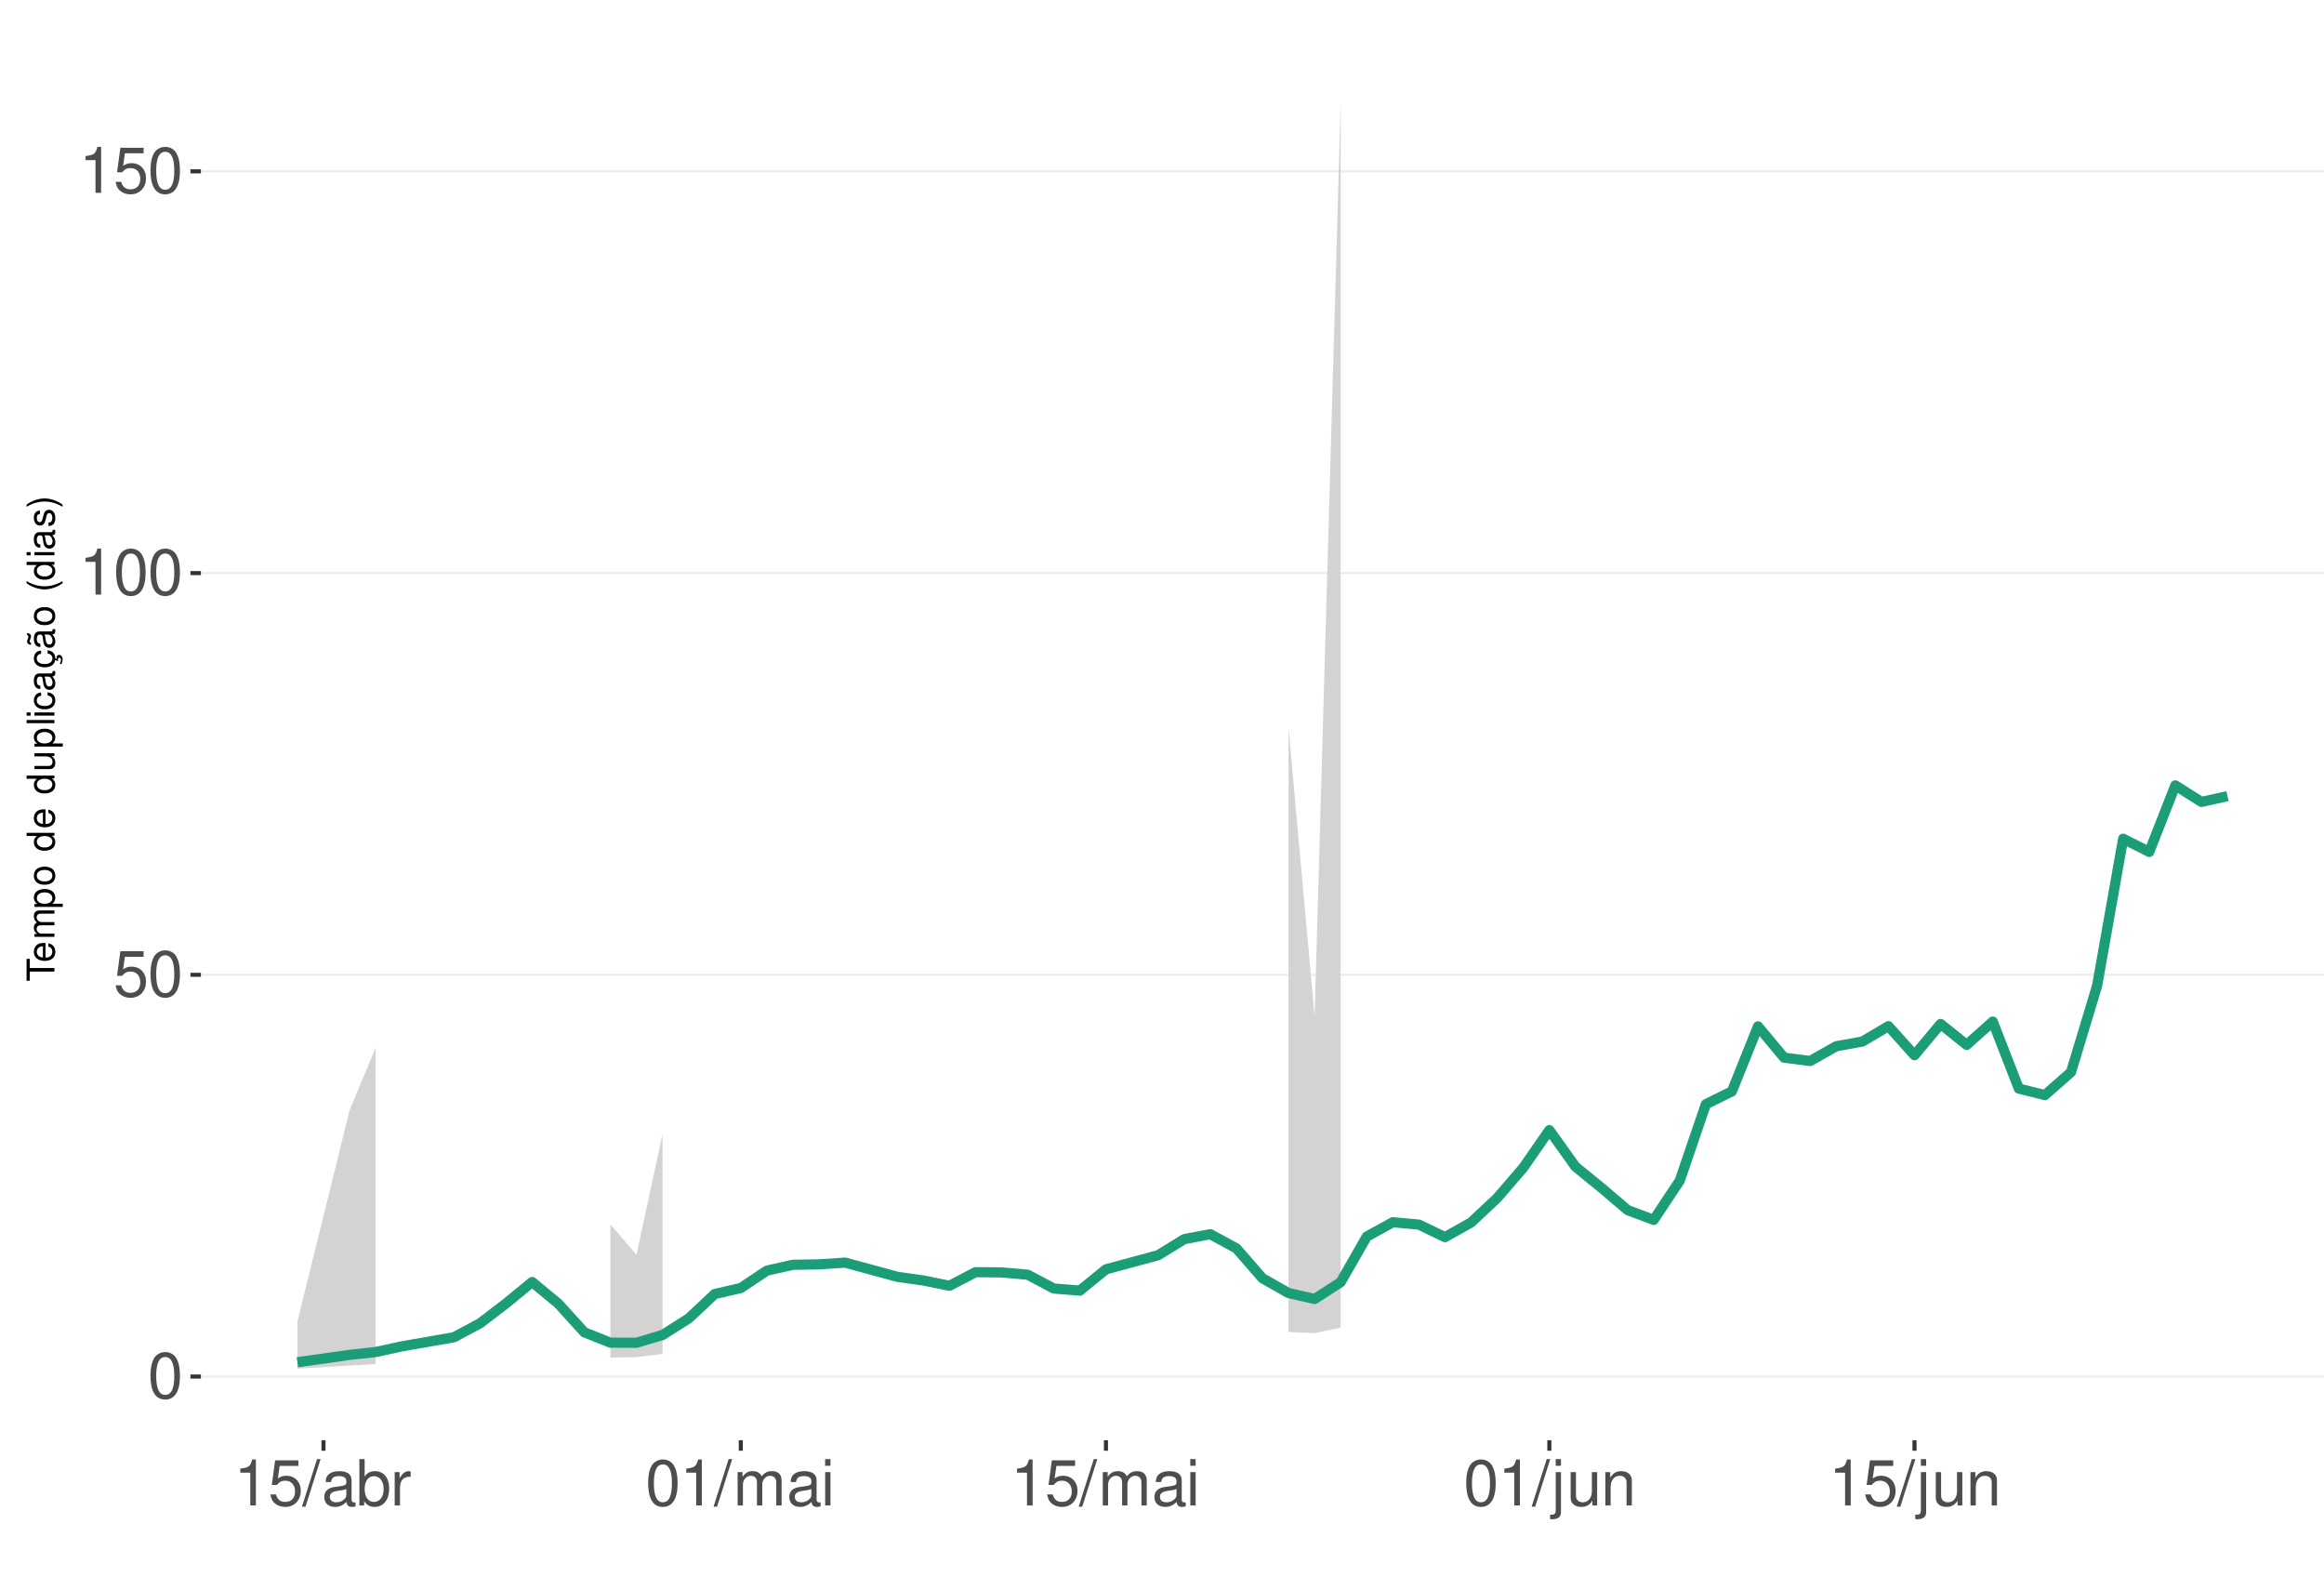
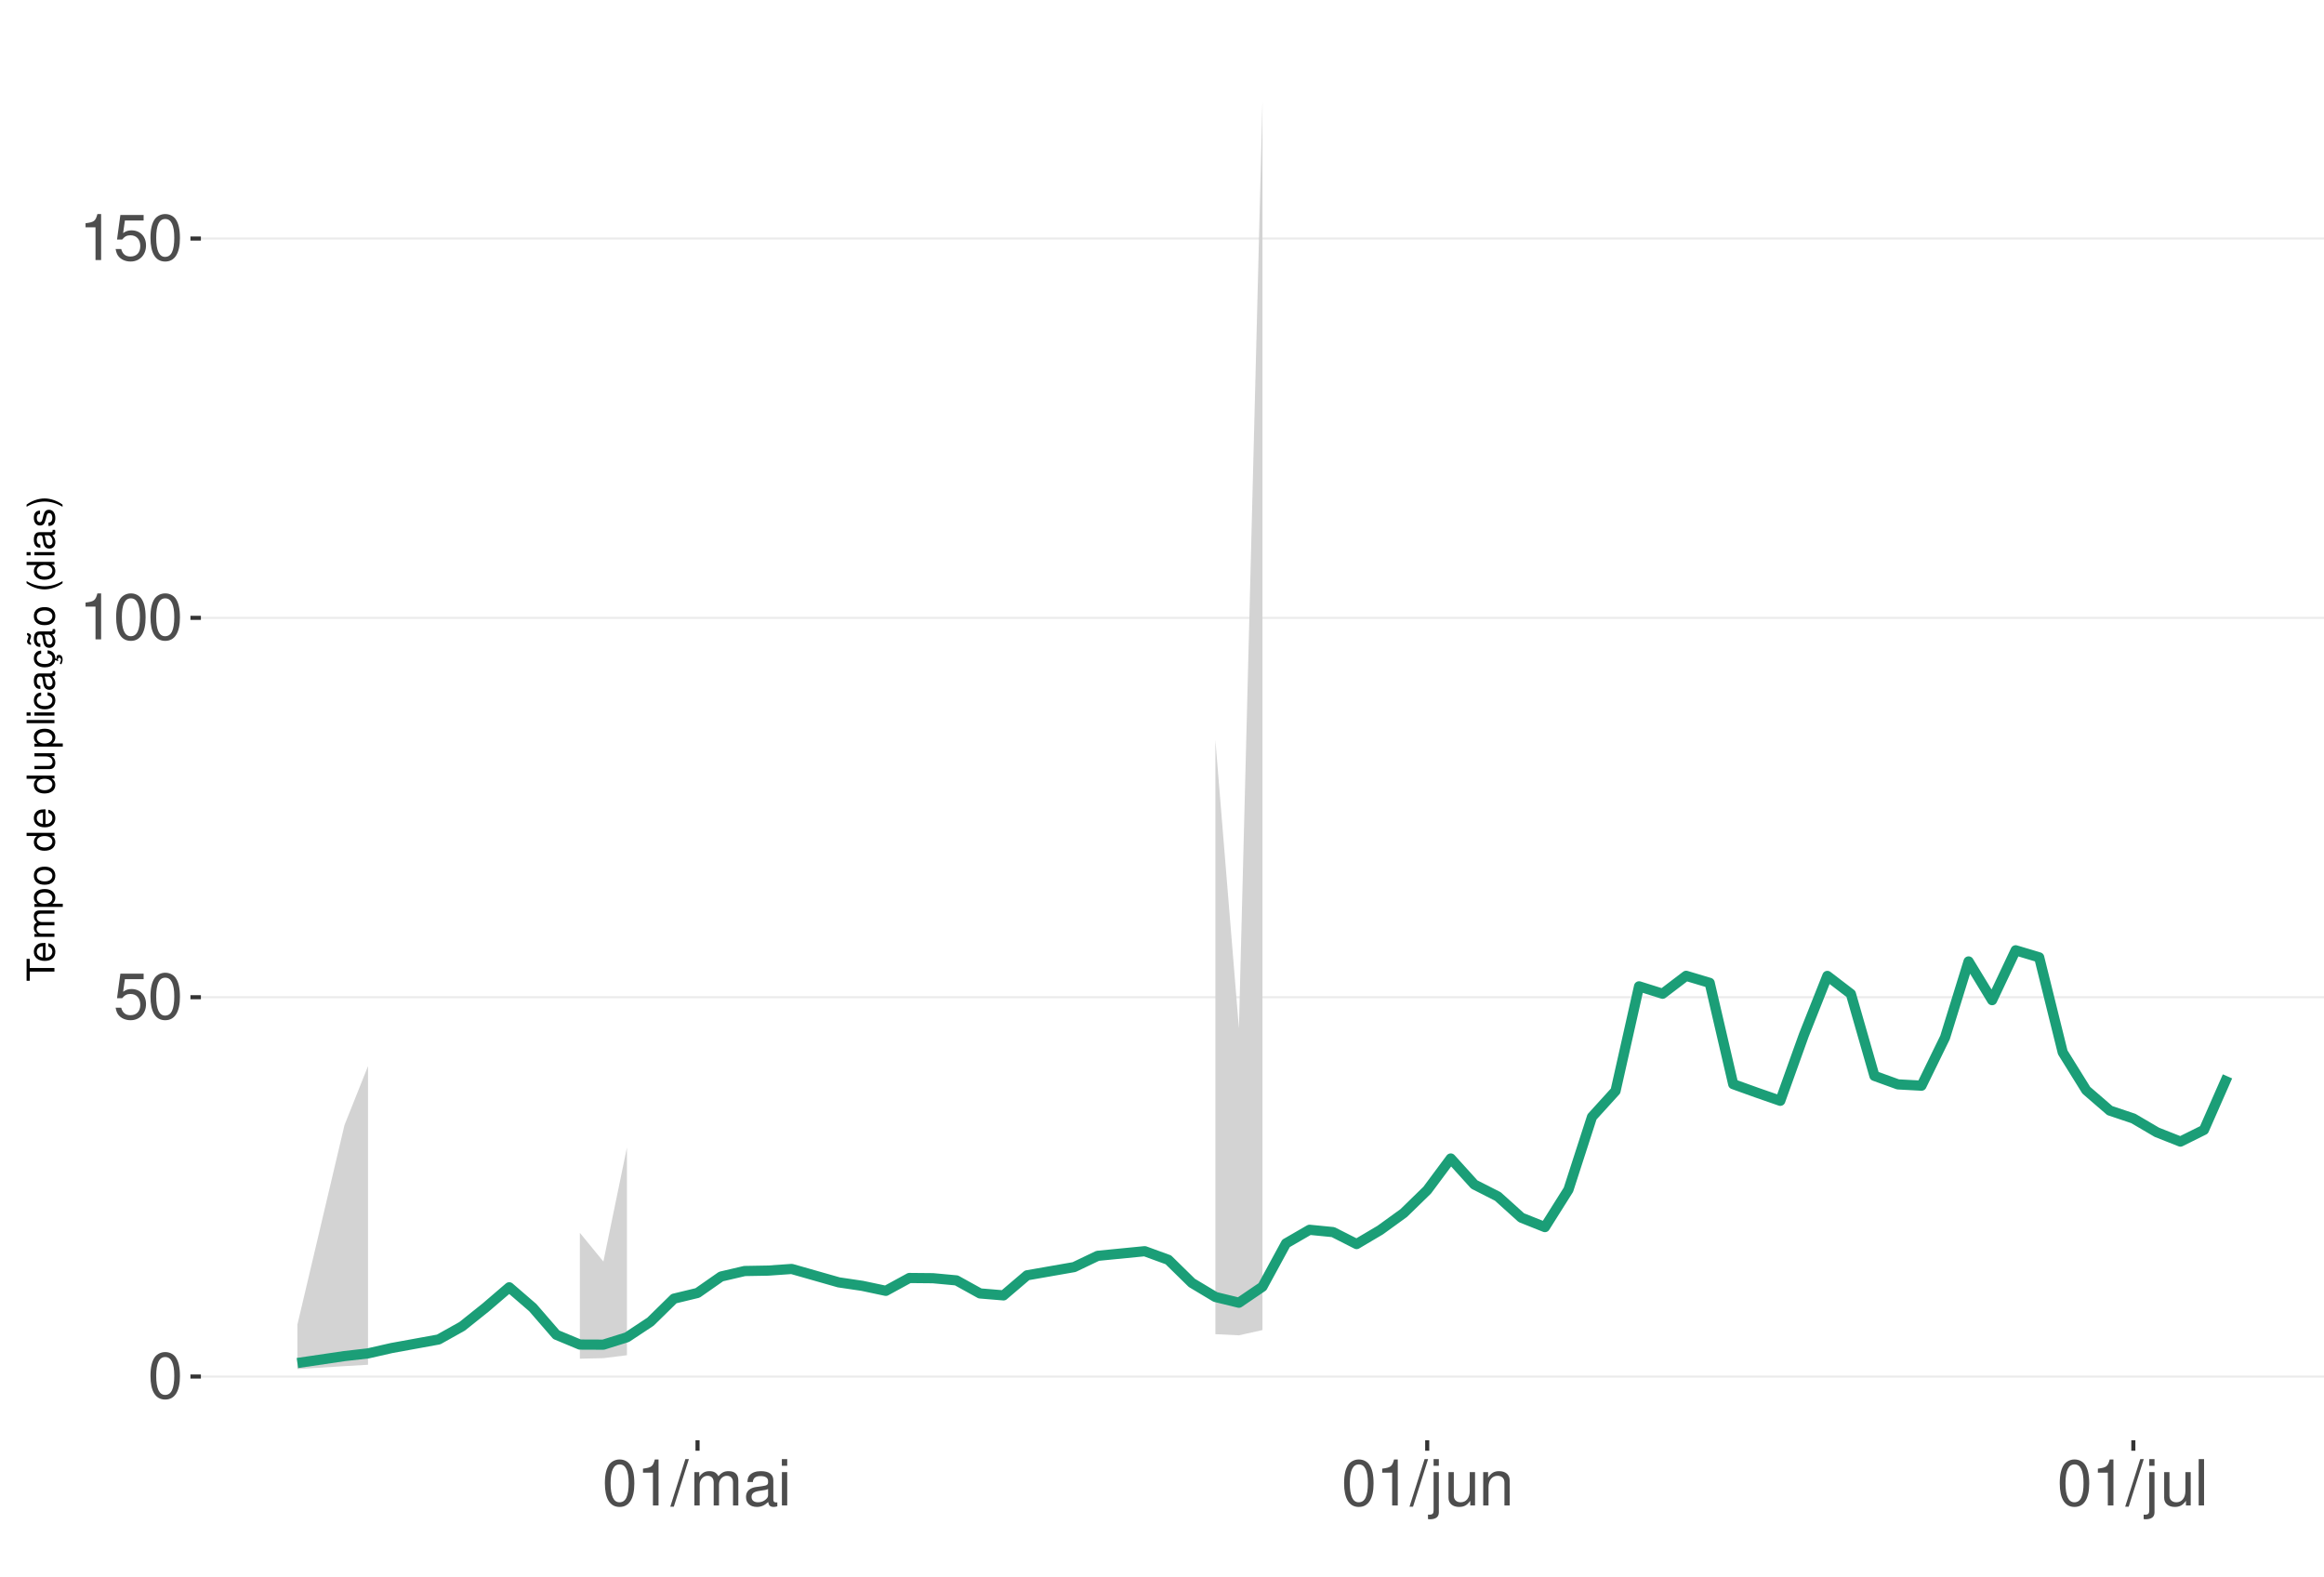
<svg xmlns="http://www.w3.org/2000/svg" xmlns:xlink="http://www.w3.org/1999/xlink" width="609pt" height="413pt" viewBox="0 0 609 413" version="1.1">
  <defs>
    <g>
      <symbol overflow="visible" id="glyph0-0">
        <path style="stroke:none;" d="" />
      </symbol>
      <symbol overflow="visible" id="glyph0-1">
        <path style="stroke:none;" d="M 4.578 -12.047 C 3.484 -12.047 2.484 -11.547 1.859 -10.734 C 1.094 -9.656 0.719 -8.062 0.719 -5.828 C 0.719 -1.766 2.047 0.391 4.578 0.391 C 7.078 0.391 8.438 -1.766 8.438 -5.734 C 8.438 -8.062 8.078 -9.625 7.297 -10.734 C 6.672 -11.562 5.703 -12.047 4.578 -12.047 Z M 4.578 -10.75 C 6.156 -10.75 6.953 -9.125 6.953 -5.859 C 6.953 -2.438 6.172 -0.828 4.547 -0.828 C 3 -0.828 2.219 -2.5 2.219 -5.812 C 2.219 -9.125 3 -10.75 4.578 -10.75 Z M 4.578 -10.75 " />
      </symbol>
      <symbol overflow="visible" id="glyph0-2">
        <path style="stroke:none;" d="M 7.922 -11.812 L 1.828 -11.812 L 0.953 -5.375 L 2.297 -5.375 C 2.984 -6.203 3.547 -6.484 4.484 -6.484 C 6.062 -6.484 7.047 -5.391 7.047 -3.641 C 7.047 -1.953 6.062 -0.922 4.469 -0.922 C 3.188 -0.922 2.406 -1.562 2.047 -2.891 L 0.578 -2.891 C 0.781 -1.938 0.953 -1.469 1.297 -1.031 C 1.969 -0.141 3.172 0.391 4.5 0.391 C 6.875 0.391 8.547 -1.344 8.547 -3.844 C 8.547 -6.172 7 -7.781 4.734 -7.781 C 3.891 -7.781 3.234 -7.562 2.547 -7.062 L 3.016 -10.359 L 7.922 -10.359 Z M 7.922 -11.812 " />
      </symbol>
      <symbol overflow="visible" id="glyph0-3">
        <path style="stroke:none;" d="M 4.312 -8.578 L 4.312 0 L 5.781 0 L 5.781 -12.047 L 4.812 -12.047 C 4.297 -10.188 3.969 -9.938 1.703 -9.641 L 1.703 -8.578 Z M 4.312 -8.578 " />
      </symbol>
      <symbol overflow="visible" id="glyph0-4">
        <path style="stroke:none;" d="M 3.812 -12.141 L -0.141 0.328 L 0.781 0.328 L 4.734 -12.141 Z M 3.812 -12.141 " />
      </symbol>
      <symbol overflow="visible" id="glyph0-5">
+         <path style="stroke:none;" d="M 1.172 -8.734 L 1.172 0 L 2.562 0 L 2.562 -5.484 C 2.562 -6.75 3.484 -7.766 4.609 -7.766 C 5.641 -7.766 6.234 -7.125 6.234 -6.016 L 6.234 0 L 7.625 0 L 7.625 -5.484 C 7.625 -6.75 8.547 -7.766 9.672 -7.766 C 10.688 -7.766 11.297 -7.109 11.297 -6.016 L 11.297 0 L 12.688 0 L 12.688 -6.547 C 12.688 -8.109 11.797 -8.984 10.156 -8.984 C 9 -8.984 8.297 -8.625 7.484 -7.641 C 6.969 -8.578 6.266 -8.984 5.125 -8.984 C 3.969 -8.984 3.188 -8.547 2.453 -7.5 L 2.453 -8.734 Z M 1.172 -8.734 " />
+       </symbol>
+       <symbol overflow="visible" id="glyph0-6">
        <path style="stroke:none;" d="M 8.906 -0.812 C 8.766 -0.781 8.688 -0.781 8.609 -0.781 C 8.125 -0.781 7.859 -1.031 7.859 -1.469 L 7.859 -6.594 C 7.859 -8.141 6.734 -8.984 4.578 -8.984 C 3.297 -8.984 2.281 -8.609 1.688 -7.969 C 1.281 -7.516 1.109 -7.016 1.078 -6.141 L 2.484 -6.141 C 2.594 -7.219 3.234 -7.688 4.531 -7.688 C 5.797 -7.688 6.484 -7.234 6.484 -6.391 L 6.484 -6.031 C 6.469 -5.438 6.156 -5.219 5.031 -5.062 C 3.062 -4.812 2.766 -4.75 2.234 -4.531 C 1.219 -4.094 0.703 -3.328 0.703 -2.203 C 0.703 -0.609 1.797 0.391 3.562 0.391 C 4.656 0.391 5.547 0 6.531 -0.906 C 6.625 0 7.062 0.391 7.969 0.391 C 8.266 0.391 8.438 0.344 8.906 0.234 Z M 6.484 -2.75 C 6.484 -2.281 6.344 -2 5.922 -1.609 C 5.359 -1.094 4.688 -0.828 3.859 -0.828 C 2.781 -0.828 2.156 -1.344 2.156 -2.234 C 2.156 -3.141 2.75 -3.609 4.25 -3.828 C 5.734 -4.031 6.016 -4.094 6.484 -4.312 Z M 6.484 -2.75 " />
      </symbol>
-       <symbol overflow="visible" id="glyph0-6">
-         <path style="stroke:none;" d="M 0.906 -12.141 L 0.906 0 L 2.156 0 L 2.156 -1.109 C 2.812 -0.094 3.703 0.391 4.906 0.391 C 7.219 0.391 8.719 -1.5 8.719 -4.391 C 8.719 -7.234 7.297 -8.984 4.984 -8.984 C 3.781 -8.984 2.938 -8.531 2.281 -7.547 L 2.281 -12.141 Z M 4.719 -7.672 C 6.266 -7.672 7.266 -6.328 7.266 -4.25 C 7.266 -2.266 6.234 -0.922 4.719 -0.922 C 3.234 -0.922 2.281 -2.25 2.281 -4.297 C 2.281 -6.344 3.234 -7.672 4.719 -7.672 Z M 4.719 -7.672 " />
-       </symbol>
      <symbol overflow="visible" id="glyph0-7">
-         <path style="stroke:none;" d="M 1.156 -8.734 L 1.156 0 L 2.547 0 L 2.547 -4.531 C 2.562 -6.625 3.438 -7.562 5.344 -7.516 L 5.344 -8.922 C 5.109 -8.969 4.984 -8.984 4.812 -8.984 C 3.922 -8.984 3.234 -8.438 2.438 -7.141 L 2.438 -8.734 Z M 1.156 -8.734 " />
+         <path style="stroke:none;" d="M 2.5 -8.734 L 1.109 -8.734 L 1.109 0 L 2.5 0 Z M 2.5 -12.141 L 1.094 -12.141 L 1.094 -10.391 L 2.5 -10.391 Z M 2.5 -12.141 " />
      </symbol>
      <symbol overflow="visible" id="glyph0-8">
-         <path style="stroke:none;" d="M 1.172 -8.734 L 1.172 0 L 2.562 0 L 2.562 -5.484 C 2.562 -6.75 3.484 -7.766 4.609 -7.766 C 5.641 -7.766 6.234 -7.125 6.234 -6.016 L 6.234 0 L 7.625 0 L 7.625 -5.484 C 7.625 -6.75 8.547 -7.766 9.672 -7.766 C 10.688 -7.766 11.297 -7.109 11.297 -6.016 L 11.297 0 L 12.688 0 L 12.688 -6.547 C 12.688 -8.109 11.797 -8.984 10.156 -8.984 C 9 -8.984 8.297 -8.625 7.484 -7.641 C 6.969 -8.578 6.266 -8.984 5.125 -8.984 C 3.969 -8.984 3.188 -8.547 2.453 -7.5 L 2.453 -8.734 Z M 1.172 -8.734 " />
+         <path style="stroke:none;" d="M 1.172 -8.734 L 1.172 1.266 C 1.172 2.125 0.906 2.422 0.031 2.422 C -0.062 2.422 -0.109 2.422 -0.297 2.406 L -0.297 3.578 C -0.141 3.609 -0.047 3.625 0.172 3.625 C 1.734 3.625 2.547 3.016 2.547 1.812 L 2.547 -8.734 Z M 2.547 -12.141 L 1.172 -12.141 L 1.172 -10.391 L 2.547 -10.391 Z M 2.547 -12.141 " />
      </symbol>
      <symbol overflow="visible" id="glyph0-9">
-         <path style="stroke:none;" d="M 2.5 -8.734 L 1.109 -8.734 L 1.109 0 L 2.5 0 Z M 2.5 -12.141 L 1.094 -12.141 L 1.094 -10.391 L 2.5 -10.391 Z M 2.5 -12.141 " />
+         <path style="stroke:none;" d="M 8.031 0 L 8.031 -8.734 L 6.641 -8.734 L 6.641 -3.781 C 6.641 -2 5.719 -0.828 4.266 -0.828 C 3.172 -0.828 2.469 -1.5 2.469 -2.547 L 2.469 -8.734 L 1.078 -8.734 L 1.078 -2 C 1.078 -0.547 2.172 0.391 3.859 0.391 C 5.141 0.391 5.969 -0.062 6.781 -1.219 L 6.781 0 Z M 8.031 0 " />
      </symbol>
      <symbol overflow="visible" id="glyph0-10">
-         <path style="stroke:none;" d="M 1.172 -8.734 L 1.172 1.266 C 1.172 2.125 0.906 2.422 0.031 2.422 C -0.062 2.422 -0.109 2.422 -0.297 2.406 L -0.297 3.578 C -0.141 3.609 -0.047 3.625 0.172 3.625 C 1.734 3.625 2.547 3.016 2.547 1.812 L 2.547 -8.734 Z M 2.547 -12.141 L 1.172 -12.141 L 1.172 -10.391 L 2.547 -10.391 Z M 2.547 -12.141 " />
+         <path style="stroke:none;" d="M 1.172 -8.734 L 1.172 0 L 2.562 0 L 2.562 -4.812 C 2.562 -6.594 3.5 -7.766 4.938 -7.766 C 6.031 -7.766 6.734 -7.094 6.734 -6.047 L 6.734 0 L 8.109 0 L 8.109 -6.594 C 8.109 -8.047 7.031 -8.984 5.344 -8.984 C 4.047 -8.984 3.219 -8.484 2.453 -7.266 L 2.453 -8.734 Z M 1.172 -8.734 " />
      </symbol>
      <symbol overflow="visible" id="glyph0-11">
-         <path style="stroke:none;" d="M 8.031 0 L 8.031 -8.734 L 6.641 -8.734 L 6.641 -3.781 C 6.641 -2 5.719 -0.828 4.266 -0.828 C 3.172 -0.828 2.469 -1.5 2.469 -2.547 L 2.469 -8.734 L 1.078 -8.734 L 1.078 -2 C 1.078 -0.547 2.172 0.391 3.859 0.391 C 5.141 0.391 5.969 -0.062 6.781 -1.219 L 6.781 0 Z M 8.031 0 " />
-       </symbol>
-       <symbol overflow="visible" id="glyph0-12">
-         <path style="stroke:none;" d="M 1.172 -8.734 L 1.172 0 L 2.562 0 L 2.562 -4.812 C 2.562 -6.594 3.5 -7.766 4.938 -7.766 C 6.031 -7.766 6.734 -7.094 6.734 -6.047 L 6.734 0 L 8.109 0 L 8.109 -6.594 C 8.109 -8.047 7.031 -8.984 5.344 -8.984 C 4.047 -8.984 3.219 -8.484 2.453 -7.266 L 2.453 -8.734 Z M 1.172 -8.734 " />
+         <path style="stroke:none;" d="M 2.531 -12.141 L 1.125 -12.141 L 1.125 0 L 2.531 0 Z M 2.531 -12.141 " />
      </symbol>
      <symbol overflow="visible" id="glyph1-0">
        <path style="stroke:none;" d="" />
      </symbol>
      <symbol overflow="visible" id="glyph1-1">
        <path style="stroke:none;" d="M -6.469 -3.547 L -6.469 -5.938 L -7.297 -5.938 L -7.297 -0.203 L -6.469 -0.203 L -6.469 -2.609 L 0 -2.609 L 0 -3.547 Z M -6.469 -3.547 " />
      </symbol>
      <symbol overflow="visible" id="glyph1-2">
        <path style="stroke:none;" d="M -2.344 -5.125 C -3.141 -5.125 -3.625 -5.062 -4.016 -4.922 C -4.875 -4.578 -5.391 -3.781 -5.391 -2.797 C -5.391 -1.344 -4.281 -0.406 -2.547 -0.406 C -0.812 -0.406 0.234 -1.297 0.234 -2.781 C 0.234 -3.984 -0.453 -4.812 -1.594 -5.016 L -1.594 -4.188 C -0.906 -3.953 -0.547 -3.484 -0.547 -2.812 C -0.547 -2.281 -0.781 -1.828 -1.219 -1.547 C -1.516 -1.344 -1.812 -1.281 -2.344 -1.266 Z M -3.016 -1.297 C -3.984 -1.359 -4.625 -1.953 -4.625 -2.797 C -4.625 -3.641 -3.953 -4.234 -3.016 -4.234 Z M -3.016 -1.297 " />
      </symbol>
      <symbol overflow="visible" id="glyph1-3">
        <path style="stroke:none;" d="M -5.234 -0.703 L 0 -0.703 L 0 -1.547 L -3.297 -1.547 C -4.047 -1.547 -4.656 -2.094 -4.656 -2.766 C -4.656 -3.391 -4.281 -3.734 -3.609 -3.734 L 0 -3.734 L 0 -4.578 L -3.297 -4.578 C -4.047 -4.578 -4.656 -5.125 -4.656 -5.812 C -4.656 -6.422 -4.266 -6.781 -3.609 -6.781 L 0 -6.781 L 0 -7.625 L -3.938 -7.625 C -4.875 -7.625 -5.391 -7.078 -5.391 -6.094 C -5.391 -5.406 -5.188 -4.984 -4.594 -4.484 C -5.156 -4.188 -5.391 -3.766 -5.391 -3.078 C -5.391 -2.375 -5.125 -1.906 -4.5 -1.469 L -5.234 -1.469 Z M -5.234 -0.703 " />
      </symbol>
      <symbol overflow="visible" id="glyph1-4">
        <path style="stroke:none;" d="M 2.188 -0.547 L 2.188 -1.375 L -0.547 -1.375 C -0.016 -1.812 0.234 -2.312 0.234 -2.984 C 0.234 -4.344 -0.859 -5.234 -2.531 -5.234 C -4.297 -5.234 -5.391 -4.375 -5.391 -2.984 C -5.391 -2.266 -5.062 -1.703 -4.453 -1.312 L -5.234 -1.312 L -5.234 -0.547 Z M -4.609 -2.844 C -4.609 -3.766 -3.797 -4.359 -2.547 -4.359 C -1.359 -4.359 -0.547 -3.75 -0.547 -2.844 C -0.547 -1.953 -1.344 -1.375 -2.578 -1.375 C -3.812 -1.375 -4.609 -1.953 -4.609 -2.844 Z M -4.609 -2.844 " />
      </symbol>
      <symbol overflow="visible" id="glyph1-5">
        <path style="stroke:none;" d="M -5.391 -2.719 C -5.391 -1.234 -4.344 -0.359 -2.578 -0.359 C -0.812 -0.359 0.234 -1.234 0.234 -2.734 C 0.234 -4.203 -0.812 -5.094 -2.547 -5.094 C -4.359 -5.094 -5.391 -4.234 -5.391 -2.719 Z M -4.625 -2.734 C -4.625 -3.672 -3.844 -4.234 -2.547 -4.234 C -1.312 -4.234 -0.547 -3.656 -0.547 -2.734 C -0.547 -1.797 -1.312 -1.234 -2.578 -1.234 C -3.844 -1.234 -4.625 -1.797 -4.625 -2.734 Z M -4.625 -2.734 " />
      </symbol>
      <symbol overflow="visible" id="glyph1-6">
        <path style="stroke:none;" d="" />
      </symbol>
      <symbol overflow="visible" id="glyph1-7">
        <path style="stroke:none;" d="M -7.297 -4.953 L -7.297 -4.125 L -4.578 -4.125 C -5.109 -3.766 -5.391 -3.203 -5.391 -2.516 C -5.391 -1.156 -4.297 -0.266 -2.625 -0.266 C -0.859 -0.266 0.234 -1.125 0.234 -2.547 C 0.234 -3.266 -0.047 -3.766 -0.688 -4.203 L 0 -4.203 L 0 -4.953 Z M -4.609 -2.656 C -4.609 -3.547 -3.812 -4.125 -2.562 -4.125 C -1.344 -4.125 -0.547 -3.547 -0.547 -2.656 C -0.547 -1.734 -1.359 -1.125 -2.578 -1.125 C -3.797 -1.125 -4.609 -1.734 -4.609 -2.656 Z M -4.609 -2.656 " />
      </symbol>
      <symbol overflow="visible" id="glyph1-8">
        <path style="stroke:none;" d="M 0 -4.812 L -5.234 -4.812 L -5.234 -3.984 L -2.266 -3.984 C -1.203 -3.984 -0.5 -3.438 -0.5 -2.562 C -0.5 -1.906 -0.906 -1.484 -1.531 -1.484 L -5.234 -1.484 L -5.234 -0.656 L -1.203 -0.656 C -0.328 -0.656 0.234 -1.297 0.234 -2.312 C 0.234 -3.094 -0.047 -3.578 -0.734 -4.062 L 0 -4.062 Z M 0 -4.812 " />
      </symbol>
      <symbol overflow="visible" id="glyph1-9">
        <path style="stroke:none;" d="M -7.297 -1.516 L -7.297 -0.688 L 0 -0.688 L 0 -1.516 Z M -7.297 -1.516 " />
      </symbol>
      <symbol overflow="visible" id="glyph1-10">
        <path style="stroke:none;" d="M -5.234 -1.5 L -5.234 -0.672 L 0 -0.672 L 0 -1.5 Z M -7.297 -1.5 L -7.297 -0.656 L -6.234 -0.656 L -6.234 -1.5 Z M -7.297 -1.5 " />
      </symbol>
      <symbol overflow="visible" id="glyph1-11">
        <path style="stroke:none;" d="M -3.484 -4.703 C -3.984 -4.672 -4.312 -4.562 -4.609 -4.359 C -5.094 -4 -5.391 -3.375 -5.391 -2.641 C -5.391 -1.219 -4.266 -0.312 -2.531 -0.312 C -0.844 -0.312 0.234 -1.203 0.234 -2.625 C 0.234 -3.875 -0.516 -4.672 -1.797 -4.766 L -1.797 -3.938 C -0.953 -3.797 -0.547 -3.359 -0.547 -2.656 C -0.547 -1.734 -1.297 -1.188 -2.531 -1.188 C -3.844 -1.188 -4.625 -1.719 -4.625 -2.625 C -4.625 -3.328 -4.203 -3.766 -3.484 -3.875 Z M -3.484 -4.703 " />
      </symbol>
      <symbol overflow="visible" id="glyph1-12">
        <path style="stroke:none;" d="M -0.484 -5.344 C -0.469 -5.266 -0.469 -5.219 -0.469 -5.172 C -0.469 -4.875 -0.625 -4.719 -0.875 -4.719 L -3.953 -4.719 C -4.891 -4.719 -5.391 -4.047 -5.391 -2.75 C -5.391 -1.984 -5.172 -1.375 -4.781 -1.016 C -4.516 -0.766 -4.203 -0.672 -3.688 -0.656 L -3.688 -1.484 C -4.328 -1.562 -4.625 -1.938 -4.625 -2.719 C -4.625 -3.484 -4.344 -3.891 -3.844 -3.891 L -3.625 -3.891 C -3.266 -3.875 -3.125 -3.703 -3.047 -3.016 C -2.891 -1.844 -2.844 -1.656 -2.719 -1.344 C -2.453 -0.734 -2 -0.422 -1.312 -0.422 C -0.375 -0.422 0.234 -1.078 0.234 -2.141 C 0.234 -2.797 0 -3.328 -0.547 -3.922 C 0 -3.984 0.234 -4.234 0.234 -4.781 C 0.234 -4.953 0.203 -5.062 0.141 -5.344 Z M -1.656 -3.891 C -1.375 -3.891 -1.203 -3.812 -0.969 -3.562 C -0.656 -3.219 -0.5 -2.812 -0.5 -2.312 C -0.5 -1.672 -0.812 -1.297 -1.344 -1.297 C -1.891 -1.297 -2.172 -1.656 -2.297 -2.547 C -2.422 -3.438 -2.453 -3.609 -2.594 -3.891 Z M -1.656 -3.891 " />
      </symbol>
      <symbol overflow="visible" id="glyph1-13">
        <path style="stroke:none;" d="M 0.234 -2.641 C 0.234 -3.875 -0.547 -4.703 -1.797 -4.766 L -1.797 -3.938 C -0.953 -3.797 -0.531 -3.359 -0.531 -2.656 C -0.531 -1.734 -1.281 -1.188 -2.516 -1.188 C -3.844 -1.188 -4.625 -1.719 -4.625 -2.625 C -4.625 -3.328 -4.203 -3.766 -3.484 -3.875 L -3.484 -4.703 C -3.984 -4.672 -4.312 -4.562 -4.609 -4.359 C -5.094 -4 -5.391 -3.375 -5.391 -2.641 C -5.391 -1.219 -4.266 -0.312 -2.531 -0.312 C -1.469 -0.312 -0.625 -0.672 -0.156 -1.312 C 0.047 -1.594 0.125 -1.812 0.203 -2.25 L 0.922 -1.938 L 0.984 -2.062 C 0.938 -2.188 0.906 -2.25 0.906 -2.375 C 0.906 -2.656 1.047 -2.828 1.281 -2.828 C 1.547 -2.828 1.734 -2.594 1.734 -2.297 C 1.734 -2.031 1.672 -1.844 1.438 -1.406 L 1.406 -1.312 L 1.812 -1.094 C 2.078 -1.75 2.141 -1.953 2.141 -2.344 C 2.141 -3.109 1.781 -3.578 1.203 -3.578 C 0.781 -3.578 0.547 -3.297 0.547 -2.797 C 0.547 -2.703 0.547 -2.641 0.562 -2.516 Z M 0.234 -2.641 " />
      </symbol>
      <symbol overflow="visible" id="glyph1-14">
        <path style="stroke:none;" d="M -0.484 -5.344 C -0.469 -5.266 -0.469 -5.219 -0.469 -5.172 C -0.469 -4.875 -0.625 -4.719 -0.875 -4.719 L -3.953 -4.719 C -4.891 -4.719 -5.391 -4.047 -5.391 -2.75 C -5.391 -1.984 -5.172 -1.375 -4.781 -1.016 C -4.516 -0.766 -4.203 -0.672 -3.688 -0.656 L -3.688 -1.484 C -4.328 -1.562 -4.625 -1.938 -4.625 -2.719 C -4.625 -3.484 -4.344 -3.891 -3.844 -3.891 L -3.625 -3.891 C -3.266 -3.875 -3.125 -3.703 -3.047 -3.016 C -2.891 -1.844 -2.844 -1.656 -2.719 -1.344 C -2.453 -0.734 -2 -0.422 -1.312 -0.422 C -0.375 -0.422 0.234 -1.078 0.234 -2.141 C 0.234 -2.797 0 -3.328 -0.547 -3.922 C 0 -3.984 0.234 -4.234 0.234 -4.781 C 0.234 -4.953 0.203 -5.062 0.141 -5.344 Z M -1.656 -3.891 C -1.375 -3.891 -1.203 -3.812 -0.969 -3.562 C -0.656 -3.219 -0.5 -2.812 -0.5 -2.312 C -0.5 -1.672 -0.812 -1.297 -1.344 -1.297 C -1.891 -1.297 -2.172 -1.656 -2.297 -2.547 C -2.422 -3.438 -2.453 -3.609 -2.594 -3.891 Z M -7.172 -3.75 C -6.922 -3.672 -6.812 -3.547 -6.812 -3.375 C -6.812 -3.25 -6.875 -2.984 -6.984 -2.734 C -7.156 -2.312 -7.172 -2.25 -7.172 -2.047 C -7.172 -1.594 -6.797 -1.297 -6.141 -1.188 L -6.141 -1.766 C -6.375 -1.812 -6.5 -1.938 -6.5 -2.094 C -6.5 -2.203 -6.469 -2.344 -6.375 -2.578 C -6.156 -3.156 -6.125 -3.234 -6.125 -3.438 C -6.125 -3.922 -6.484 -4.219 -7.172 -4.312 Z M -7.172 -3.75 " />
      </symbol>
      <symbol overflow="visible" id="glyph1-15">
        <path style="stroke:none;" d="M -7.297 -2.359 C -5.984 -1.359 -4.156 -0.734 -2.594 -0.734 C -1.016 -0.734 0.812 -1.359 2.125 -2.359 L 2.125 -2.906 C 0.688 -2.031 -0.984 -1.547 -2.594 -1.547 C -4.188 -1.547 -5.875 -2.031 -7.297 -2.906 Z M -7.297 -2.359 " />
      </symbol>
      <symbol overflow="visible" id="glyph1-16">
        <path style="stroke:none;" d="M -3.781 -4.375 C -4.812 -4.375 -5.391 -3.688 -5.391 -2.484 C -5.391 -1.266 -4.766 -0.469 -3.797 -0.469 C -2.969 -0.469 -2.578 -0.891 -2.281 -2.125 L -2.094 -2.906 C -1.953 -3.484 -1.734 -3.719 -1.375 -3.719 C -0.875 -3.719 -0.547 -3.234 -0.547 -2.5 C -0.547 -2.047 -0.672 -1.672 -0.891 -1.453 C -1.047 -1.328 -1.188 -1.266 -1.562 -1.219 L -1.562 -0.344 C -0.344 -0.375 0.234 -1.062 0.234 -2.438 C 0.234 -3.75 -0.422 -4.594 -1.438 -4.594 C -2.203 -4.594 -2.641 -4.156 -2.891 -3.109 L -3.078 -2.312 C -3.234 -1.625 -3.453 -1.344 -3.828 -1.344 C -4.312 -1.344 -4.625 -1.766 -4.625 -2.453 C -4.625 -3.125 -4.328 -3.484 -3.781 -3.5 Z M -3.781 -4.375 " />
      </symbol>
      <symbol overflow="visible" id="glyph1-17">
        <path style="stroke:none;" d="M 2.125 -0.938 C 0.812 -1.938 -1.016 -2.562 -2.578 -2.562 C -4.156 -2.562 -5.984 -1.938 -7.297 -0.938 L -7.297 -0.375 C -5.859 -1.266 -4.188 -1.75 -2.578 -1.75 C -0.984 -1.75 0.703 -1.266 2.125 -0.375 Z M 2.125 -0.938 " />
      </symbol>
    </g>
    <clipPath id="clip1">
      <path d="M 52.645 9.961 L 609 9.961 L 609 377.328 L 52.645 377.328 Z M 52.645 9.961 " />
    </clipPath>
    <clipPath id="clip2">
      <path d="M 52.645 360 L 609 360 L 609 361 L 52.645 361 Z M 52.645 360 " />
    </clipPath>
    <clipPath id="clip3">
-       <path d="M 52.645 255 L 609 255 L 609 256 L 52.645 256 Z M 52.645 255 " />
+       <path d="M 52.645 260 L 609 260 L 609 262 L 52.645 262 Z M 52.645 260 " />
    </clipPath>
    <clipPath id="clip4">
-       <path d="M 52.645 149 L 609 149 L 609 151 L 52.645 151 Z M 52.645 149 " />
+       <path d="M 52.645 161 L 609 161 L 609 163 L 52.645 163 Z M 52.645 161 " />
    </clipPath>
    <clipPath id="clip5">
-       <path d="M 52.645 44 L 609 44 L 609 46 L 52.645 46 Z M 52.645 44 " />
+       <path d="M 52.645 62 L 609 62 L 609 63 L 52.645 63 Z M 52.645 62 " />
    </clipPath>
  </defs>
  <g id="surface276">
    <rect x="0" y="0" width="609" height="413" style="fill:rgb(100%,100%,100%);fill-opacity:1;stroke:none;" />
    <rect x="0" y="0" width="609" height="413" style="fill:rgb(100%,100%,100%);fill-opacity:1;stroke:none;" />
    <path style="fill:none;stroke-width:1.067;stroke-linecap:round;stroke-linejoin:round;stroke:rgb(100%,100%,100%);stroke-opacity:1;stroke-miterlimit:10;" d="M 0 413 L 609 413 L 609 0 L 0 0 Z M 0 413 " />
    <g clip-path="url(#clip1)" clip-rule="nonzero">
      <path style=" stroke:none;fill-rule:nonzero;fill:rgb(100%,100%,100%);fill-opacity:1;" d="M 52.645 377.328 L 609 377.328 L 609 9.961 L 52.645 9.961 Z M 52.645 377.328 " />
    </g>
    <g clip-path="url(#clip2)" clip-rule="nonzero">
      <path style="fill:none;stroke-width:0.533;stroke-linecap:butt;stroke-linejoin:round;stroke:rgb(92.157%,92.157%,92.157%);stroke-opacity:1;stroke-miterlimit:10;" d="M 52.645 360.629 L 609 360.629 " />
    </g>
    <g clip-path="url(#clip3)" clip-rule="nonzero">
-       <path style="fill:none;stroke-width:0.533;stroke-linecap:butt;stroke-linejoin:round;stroke:rgb(92.157%,92.157%,92.157%);stroke-opacity:1;stroke-miterlimit:10;" d="M 52.645 255.383 L 609 255.383 " />
+       <path style="fill:none;stroke-width:0.533;stroke-linecap:butt;stroke-linejoin:round;stroke:rgb(92.157%,92.157%,92.157%);stroke-opacity:1;stroke-miterlimit:10;" d="M 52.645 261.25 L 609 261.25 " />
    </g>
    <g clip-path="url(#clip4)" clip-rule="nonzero">
-       <path style="fill:none;stroke-width:0.533;stroke-linecap:butt;stroke-linejoin:round;stroke:rgb(92.157%,92.157%,92.157%);stroke-opacity:1;stroke-miterlimit:10;" d="M 52.645 150.133 L 609 150.133 " />
+       <path style="fill:none;stroke-width:0.533;stroke-linecap:butt;stroke-linejoin:round;stroke:rgb(92.157%,92.157%,92.157%);stroke-opacity:1;stroke-miterlimit:10;" d="M 52.645 161.867 L 609 161.867 " />
    </g>
    <g clip-path="url(#clip5)" clip-rule="nonzero">
-       <path style="fill:none;stroke-width:0.533;stroke-linecap:butt;stroke-linejoin:round;stroke:rgb(92.157%,92.157%,92.157%);stroke-opacity:1;stroke-miterlimit:10;" d="M 52.645 44.887 L 609 44.887 " />
-     </g>
-     <path style=" stroke:none;fill-rule:nonzero;fill:rgb(82.745%,82.745%,82.745%);fill-opacity:1;" d="M 77.934 346.219 L 91.605 290.867 L 98.438 274.496 L 98.438 357.359 L 91.605 357.746 L 77.934 358.555 Z M 77.934 346.219 " />
-     <path style=" stroke:none;fill-rule:nonzero;fill:rgb(82.745%,82.745%,82.745%);fill-opacity:1;" d="M 159.953 320.754 L 166.785 328.719 L 173.621 297.094 L 173.621 354.707 L 166.785 355.531 L 159.953 355.676 Z M 159.953 320.754 " />
-     <path style=" stroke:none;fill-rule:nonzero;fill:rgb(82.745%,82.745%,82.745%);fill-opacity:1;" d="M 337.656 190.746 L 344.492 266.27 L 351.328 26.66 L 351.328 347.809 L 344.492 349.266 L 337.656 348.953 Z M 337.656 190.746 " />
-     <path style="fill:none;stroke-width:2.667;stroke-linecap:butt;stroke-linejoin:round;stroke:rgb(10.588%,61.961%,46.667%);stroke-opacity:1;stroke-miterlimit:10;" d="M 77.934 356.879 L 91.605 354.953 L 98.438 354.207 L 105.273 352.723 L 118.941 350.344 L 125.777 346.691 L 132.613 341.469 L 139.449 335.863 L 146.281 341.504 L 153.117 349.039 L 159.953 351.754 L 166.785 351.785 L 173.621 349.738 L 180.457 345.414 L 187.293 339.012 L 194.125 337.438 L 200.961 332.879 L 207.797 331.355 L 214.629 331.238 L 221.465 330.781 L 235.137 334.5 L 241.969 335.465 L 248.805 336.852 L 255.641 333.285 L 262.473 333.348 L 269.309 333.953 L 276.145 337.57 L 282.98 338.113 L 289.812 332.543 L 303.484 328.844 L 310.316 324.641 L 317.152 323.336 L 323.988 327.035 L 330.824 334.883 L 337.656 338.75 L 344.492 340.316 L 351.328 335.902 L 358.16 323.965 L 364.996 320.199 L 371.832 320.828 L 378.668 324.109 L 385.5 320.262 L 392.336 313.848 L 399.172 305.918 L 406.004 296.074 L 412.84 305.637 L 419.676 311.203 L 426.512 317.02 L 433.344 319.59 L 440.18 309.301 L 447.016 289.289 L 453.848 285.91 L 460.684 268.891 L 467.52 277.09 L 474.355 277.961 L 481.188 274.098 L 488.023 272.867 L 494.859 268.84 L 501.691 276.445 L 508.527 268.258 L 515.363 273.738 L 522.199 267.637 L 529.031 285.188 L 535.867 286.891 L 542.703 280.879 L 549.535 258.277 L 556.371 219.734 L 563.207 223.184 L 570.043 205.754 L 576.875 210.086 L 583.711 208.57 " />
+       <path style="fill:none;stroke-width:0.533;stroke-linecap:butt;stroke-linejoin:round;stroke:rgb(92.157%,92.157%,92.157%);stroke-opacity:1;stroke-miterlimit:10;" d="M 52.645 62.488 L 609 62.488 " />
+     </g>
+     <path style=" stroke:none;fill-rule:nonzero;fill:rgb(82.745%,82.745%,82.745%);fill-opacity:1;" d="M 77.934 347.023 L 90.27 294.758 L 96.438 279.297 L 96.438 357.543 L 90.27 357.906 L 77.934 358.672 Z M 77.934 347.023 " />
+     <path style=" stroke:none;fill-rule:nonzero;fill:rgb(82.745%,82.745%,82.745%);fill-opacity:1;" d="M 151.949 322.977 L 158.117 330.5 L 164.285 300.637 L 164.285 355.039 L 158.117 355.816 L 151.949 355.953 Z M 151.949 322.977 " />
+     <path style=" stroke:none;fill-rule:nonzero;fill:rgb(82.745%,82.745%,82.745%);fill-opacity:1;" d="M 318.488 193.875 L 324.656 269.426 L 330.824 26.66 L 330.824 348.453 L 324.656 349.828 L 318.488 349.531 Z M 318.488 193.875 " />
+     <path style="fill:none;stroke-width:2.667;stroke-linecap:butt;stroke-linejoin:round;stroke:rgb(10.588%,61.961%,46.667%);stroke-opacity:1;stroke-miterlimit:10;" d="M 77.934 357.086 L 90.27 355.27 L 96.438 354.566 L 102.605 353.164 L 114.941 350.918 L 121.109 347.465 L 127.277 342.535 L 133.445 337.246 L 139.613 342.57 L 145.781 349.684 L 151.949 352.25 L 158.117 352.277 L 164.285 350.344 L 170.453 346.262 L 176.621 340.219 L 182.789 338.73 L 188.957 334.426 L 195.125 332.984 L 201.293 332.875 L 207.461 332.445 L 219.797 335.957 L 225.965 336.867 L 232.133 338.176 L 238.301 334.809 L 244.469 334.867 L 250.637 335.441 L 256.805 338.855 L 262.973 339.367 L 269.141 334.109 L 281.477 331.953 L 287.645 329.004 L 299.984 327.793 L 306.152 330.047 L 312.32 336.09 L 318.488 339.785 L 324.656 341.289 L 330.824 337.098 L 336.992 325.75 L 343.16 322.184 L 349.328 322.789 L 355.496 325.918 L 361.664 322.27 L 367.832 317.809 L 374 311.797 L 380.168 303.504 L 386.336 310.316 L 392.504 313.449 L 398.672 319.012 L 404.84 321.477 L 411.008 311.68 L 417.176 292.609 L 423.344 285.82 L 429.512 258.402 L 435.68 260.34 L 441.848 255.648 L 448.016 257.492 L 454.184 284.027 L 460.352 286.246 L 466.52 288.387 L 472.688 271.199 L 478.855 255.672 L 485.023 260.391 L 491.191 281.859 L 497.359 284.09 L 503.527 284.426 L 509.695 271.793 L 515.863 251.879 L 522.031 262.023 L 528.199 248.961 L 534.367 250.812 L 540.535 275.699 L 546.703 285.621 L 552.871 290.949 L 559.039 293.023 L 565.207 296.641 L 571.375 299.078 L 577.543 296.012 L 583.711 281.988 " />
    <g style="fill:rgb(30.196%,30.196%,30.196%);fill-opacity:1;">
      <use xlink:href="#glyph0-1" x="38.715" y="366.267" />
    </g>
    <g style="fill:rgb(30.196%,30.196%,30.196%);fill-opacity:1;">
-       <use xlink:href="#glyph0-2" x="29.715" y="261.021" />
-       <use xlink:href="#glyph0-1" x="38.715" y="261.021" />
-     </g>
-     <g style="fill:rgb(30.196%,30.196%,30.196%);fill-opacity:1;">
-       <use xlink:href="#glyph0-3" x="20.715" y="155.771" />
-       <use xlink:href="#glyph0-1" x="29.715" y="155.771" />
-       <use xlink:href="#glyph0-1" x="38.715" y="155.771" />
-     </g>
-     <g style="fill:rgb(30.196%,30.196%,30.196%);fill-opacity:1;">
-       <use xlink:href="#glyph0-3" x="20.715" y="50.524" />
-       <use xlink:href="#glyph0-2" x="29.715" y="50.524" />
-       <use xlink:href="#glyph0-1" x="38.715" y="50.524" />
+       <use xlink:href="#glyph0-2" x="29.715" y="266.888" />
+       <use xlink:href="#glyph0-1" x="38.715" y="266.888" />
+     </g>
+     <g style="fill:rgb(30.196%,30.196%,30.196%);fill-opacity:1;">
+       <use xlink:href="#glyph0-3" x="20.715" y="167.505" />
+       <use xlink:href="#glyph0-1" x="29.715" y="167.505" />
+       <use xlink:href="#glyph0-1" x="38.715" y="167.505" />
+     </g>
+     <g style="fill:rgb(30.196%,30.196%,30.196%);fill-opacity:1;">
+       <use xlink:href="#glyph0-3" x="20.715" y="68.126" />
+       <use xlink:href="#glyph0-2" x="29.715" y="68.126" />
+       <use xlink:href="#glyph0-1" x="38.715" y="68.126" />
    </g>
    <path style="fill:none;stroke-width:1.067;stroke-linecap:butt;stroke-linejoin:round;stroke:rgb(20%,20%,20%);stroke-opacity:1;stroke-miterlimit:10;" d="M 49.906 360.629 L 52.645 360.629 " />
-     <path style="fill:none;stroke-width:1.067;stroke-linecap:butt;stroke-linejoin:round;stroke:rgb(20%,20%,20%);stroke-opacity:1;stroke-miterlimit:10;" d="M 49.906 255.383 L 52.645 255.383 " />
-     <path style="fill:none;stroke-width:1.067;stroke-linecap:butt;stroke-linejoin:round;stroke:rgb(20%,20%,20%);stroke-opacity:1;stroke-miterlimit:10;" d="M 49.906 150.133 L 52.645 150.133 " />
-     <path style="fill:none;stroke-width:1.067;stroke-linecap:butt;stroke-linejoin:round;stroke:rgb(20%,20%,20%);stroke-opacity:1;stroke-miterlimit:10;" d="M 49.906 44.887 L 52.645 44.887 " />
-     <path style="fill:none;stroke-width:1.067;stroke-linecap:butt;stroke-linejoin:round;stroke:rgb(20%,20%,20%);stroke-opacity:1;stroke-miterlimit:10;" d="M 84.77 380.07 L 84.77 377.328 " />
-     <path style="fill:none;stroke-width:1.067;stroke-linecap:butt;stroke-linejoin:round;stroke:rgb(20%,20%,20%);stroke-opacity:1;stroke-miterlimit:10;" d="M 194.125 380.07 L 194.125 377.328 " />
-     <path style="fill:none;stroke-width:1.067;stroke-linecap:butt;stroke-linejoin:round;stroke:rgb(20%,20%,20%);stroke-opacity:1;stroke-miterlimit:10;" d="M 289.812 380.07 L 289.812 377.328 " />
-     <path style="fill:none;stroke-width:1.067;stroke-linecap:butt;stroke-linejoin:round;stroke:rgb(20%,20%,20%);stroke-opacity:1;stroke-miterlimit:10;" d="M 406.004 380.07 L 406.004 377.328 " />
-     <path style="fill:none;stroke-width:1.067;stroke-linecap:butt;stroke-linejoin:round;stroke:rgb(20%,20%,20%);stroke-opacity:1;stroke-miterlimit:10;" d="M 501.691 380.07 L 501.691 377.328 " />
-     <g style="fill:rgb(30.196%,30.196%,30.196%);fill-opacity:1;">
-       <use xlink:href="#glyph0-3" x="61.27" y="394.399" />
-       <use xlink:href="#glyph0-2" x="70.27" y="394.399" />
-       <use xlink:href="#glyph0-4" x="79.27" y="394.399" />
-       <use xlink:href="#glyph0-5" x="84.27" y="394.399" />
-       <use xlink:href="#glyph0-6" x="93.27" y="394.399" />
-       <use xlink:href="#glyph0-7" x="102.27" y="394.399" />
-     </g>
-     <g style="fill:rgb(30.196%,30.196%,30.196%);fill-opacity:1;">
-       <use xlink:href="#glyph0-1" x="169.125" y="394.399" />
-       <use xlink:href="#glyph0-3" x="178.125" y="394.399" />
-       <use xlink:href="#glyph0-4" x="187.125" y="394.399" />
-       <use xlink:href="#glyph0-8" x="192.125" y="394.399" />
-       <use xlink:href="#glyph0-5" x="206.125" y="394.399" />
-       <use xlink:href="#glyph0-9" x="215.125" y="394.399" />
-     </g>
-     <g style="fill:rgb(30.196%,30.196%,30.196%);fill-opacity:1;">
-       <use xlink:href="#glyph0-3" x="264.812" y="394.399" />
-       <use xlink:href="#glyph0-2" x="273.812" y="394.399" />
-       <use xlink:href="#glyph0-4" x="282.812" y="394.399" />
-       <use xlink:href="#glyph0-8" x="287.812" y="394.399" />
-       <use xlink:href="#glyph0-5" x="301.812" y="394.399" />
-       <use xlink:href="#glyph0-9" x="310.812" y="394.399" />
-     </g>
-     <g style="fill:rgb(30.196%,30.196%,30.196%);fill-opacity:1;">
-       <use xlink:href="#glyph0-1" x="383.504" y="394.399" />
-       <use xlink:href="#glyph0-3" x="392.504" y="394.399" />
-       <use xlink:href="#glyph0-4" x="401.504" y="394.399" />
-       <use xlink:href="#glyph0-10" x="406.504" y="394.399" />
-       <use xlink:href="#glyph0-11" x="410.504" y="394.399" />
-       <use xlink:href="#glyph0-12" x="419.504" y="394.399" />
-     </g>
-     <g style="fill:rgb(30.196%,30.196%,30.196%);fill-opacity:1;">
-       <use xlink:href="#glyph0-3" x="479.191" y="394.399" />
-       <use xlink:href="#glyph0-2" x="488.191" y="394.399" />
-       <use xlink:href="#glyph0-4" x="497.191" y="394.399" />
-       <use xlink:href="#glyph0-10" x="502.191" y="394.399" />
-       <use xlink:href="#glyph0-11" x="506.191" y="394.399" />
-       <use xlink:href="#glyph0-12" x="515.191" y="394.399" />
+     <path style="fill:none;stroke-width:1.067;stroke-linecap:butt;stroke-linejoin:round;stroke:rgb(20%,20%,20%);stroke-opacity:1;stroke-miterlimit:10;" d="M 49.906 261.25 L 52.645 261.25 " />
+     <path style="fill:none;stroke-width:1.067;stroke-linecap:butt;stroke-linejoin:round;stroke:rgb(20%,20%,20%);stroke-opacity:1;stroke-miterlimit:10;" d="M 49.906 161.867 L 52.645 161.867 " />
+     <path style="fill:none;stroke-width:1.067;stroke-linecap:butt;stroke-linejoin:round;stroke:rgb(20%,20%,20%);stroke-opacity:1;stroke-miterlimit:10;" d="M 49.906 62.488 L 52.645 62.488 " />
+     <path style="fill:none;stroke-width:1.067;stroke-linecap:butt;stroke-linejoin:round;stroke:rgb(20%,20%,20%);stroke-opacity:1;stroke-miterlimit:10;" d="M 182.789 380.07 L 182.789 377.328 " />
+     <path style="fill:none;stroke-width:1.067;stroke-linecap:butt;stroke-linejoin:round;stroke:rgb(20%,20%,20%);stroke-opacity:1;stroke-miterlimit:10;" d="M 374 380.07 L 374 377.328 " />
+     <path style="fill:none;stroke-width:1.067;stroke-linecap:butt;stroke-linejoin:round;stroke:rgb(20%,20%,20%);stroke-opacity:1;stroke-miterlimit:10;" d="M 559.039 380.07 L 559.039 377.328 " />
+     <g style="fill:rgb(30.196%,30.196%,30.196%);fill-opacity:1;">
+       <use xlink:href="#glyph0-1" x="157.789" y="394.399" />
+       <use xlink:href="#glyph0-3" x="166.789" y="394.399" />
+       <use xlink:href="#glyph0-4" x="175.789" y="394.399" />
+       <use xlink:href="#glyph0-5" x="180.789" y="394.399" />
+       <use xlink:href="#glyph0-6" x="194.789" y="394.399" />
+       <use xlink:href="#glyph0-7" x="203.789" y="394.399" />
+     </g>
+     <g style="fill:rgb(30.196%,30.196%,30.196%);fill-opacity:1;">
+       <use xlink:href="#glyph0-1" x="351.5" y="394.399" />
+       <use xlink:href="#glyph0-3" x="360.5" y="394.399" />
+       <use xlink:href="#glyph0-4" x="369.5" y="394.399" />
+       <use xlink:href="#glyph0-8" x="374.5" y="394.399" />
+       <use xlink:href="#glyph0-9" x="378.5" y="394.399" />
+       <use xlink:href="#glyph0-10" x="387.5" y="394.399" />
+     </g>
+     <g style="fill:rgb(30.196%,30.196%,30.196%);fill-opacity:1;">
+       <use xlink:href="#glyph0-1" x="539.039" y="394.399" />
+       <use xlink:href="#glyph0-3" x="548.039" y="394.399" />
+       <use xlink:href="#glyph0-4" x="557.039" y="394.399" />
+       <use xlink:href="#glyph0-8" x="562.039" y="394.399" />
+       <use xlink:href="#glyph0-9" x="566.039" y="394.399" />
+       <use xlink:href="#glyph0-11" x="575.039" y="394.399" />
    </g>
    <g style="fill:rgb(0%,0%,0%);fill-opacity:1;">
      <use xlink:href="#glyph1-1" x="14.263" y="257.145" />
      <use xlink:href="#glyph1-2" x="14.263" y="252.145" />
      <use xlink:href="#glyph1-3" x="14.263" y="246.145" />
      <use xlink:href="#glyph1-4" x="14.263" y="238.145" />
      <use xlink:href="#glyph1-5" x="14.263" y="232.145" />
      <use xlink:href="#glyph1-6" x="14.263" y="226.145" />
      <use xlink:href="#glyph1-7" x="14.263" y="223.145" />
      <use xlink:href="#glyph1-2" x="14.263" y="217.145" />
      <use xlink:href="#glyph1-6" x="14.263" y="211.145" />
      <use xlink:href="#glyph1-7" x="14.263" y="208.145" />
      <use xlink:href="#glyph1-8" x="14.263" y="202.145" />
      <use xlink:href="#glyph1-4" x="14.263" y="196.145" />
      <use xlink:href="#glyph1-9" x="14.263" y="190.145" />
      <use xlink:href="#glyph1-10" x="14.263" y="188.145" />
      <use xlink:href="#glyph1-11" x="14.263" y="186.145" />
      <use xlink:href="#glyph1-12" x="14.263" y="181.145" />
      <use xlink:href="#glyph1-13" x="14.263" y="175.145" />
      <use xlink:href="#glyph1-14" x="14.263" y="170.145" />
      <use xlink:href="#glyph1-5" x="14.263" y="164.145" />
      <use xlink:href="#glyph1-6" x="14.263" y="158.145" />
      <use xlink:href="#glyph1-15" x="14.263" y="155.145" />
      <use xlink:href="#glyph1-7" x="14.263" y="152.145" />
      <use xlink:href="#glyph1-10" x="14.263" y="146.145" />
      <use xlink:href="#glyph1-12" x="14.263" y="144.145" />
      <use xlink:href="#glyph1-16" x="14.263" y="138.145" />
      <use xlink:href="#glyph1-17" x="14.263" y="133.145" />
    </g>
  </g>
</svg>
